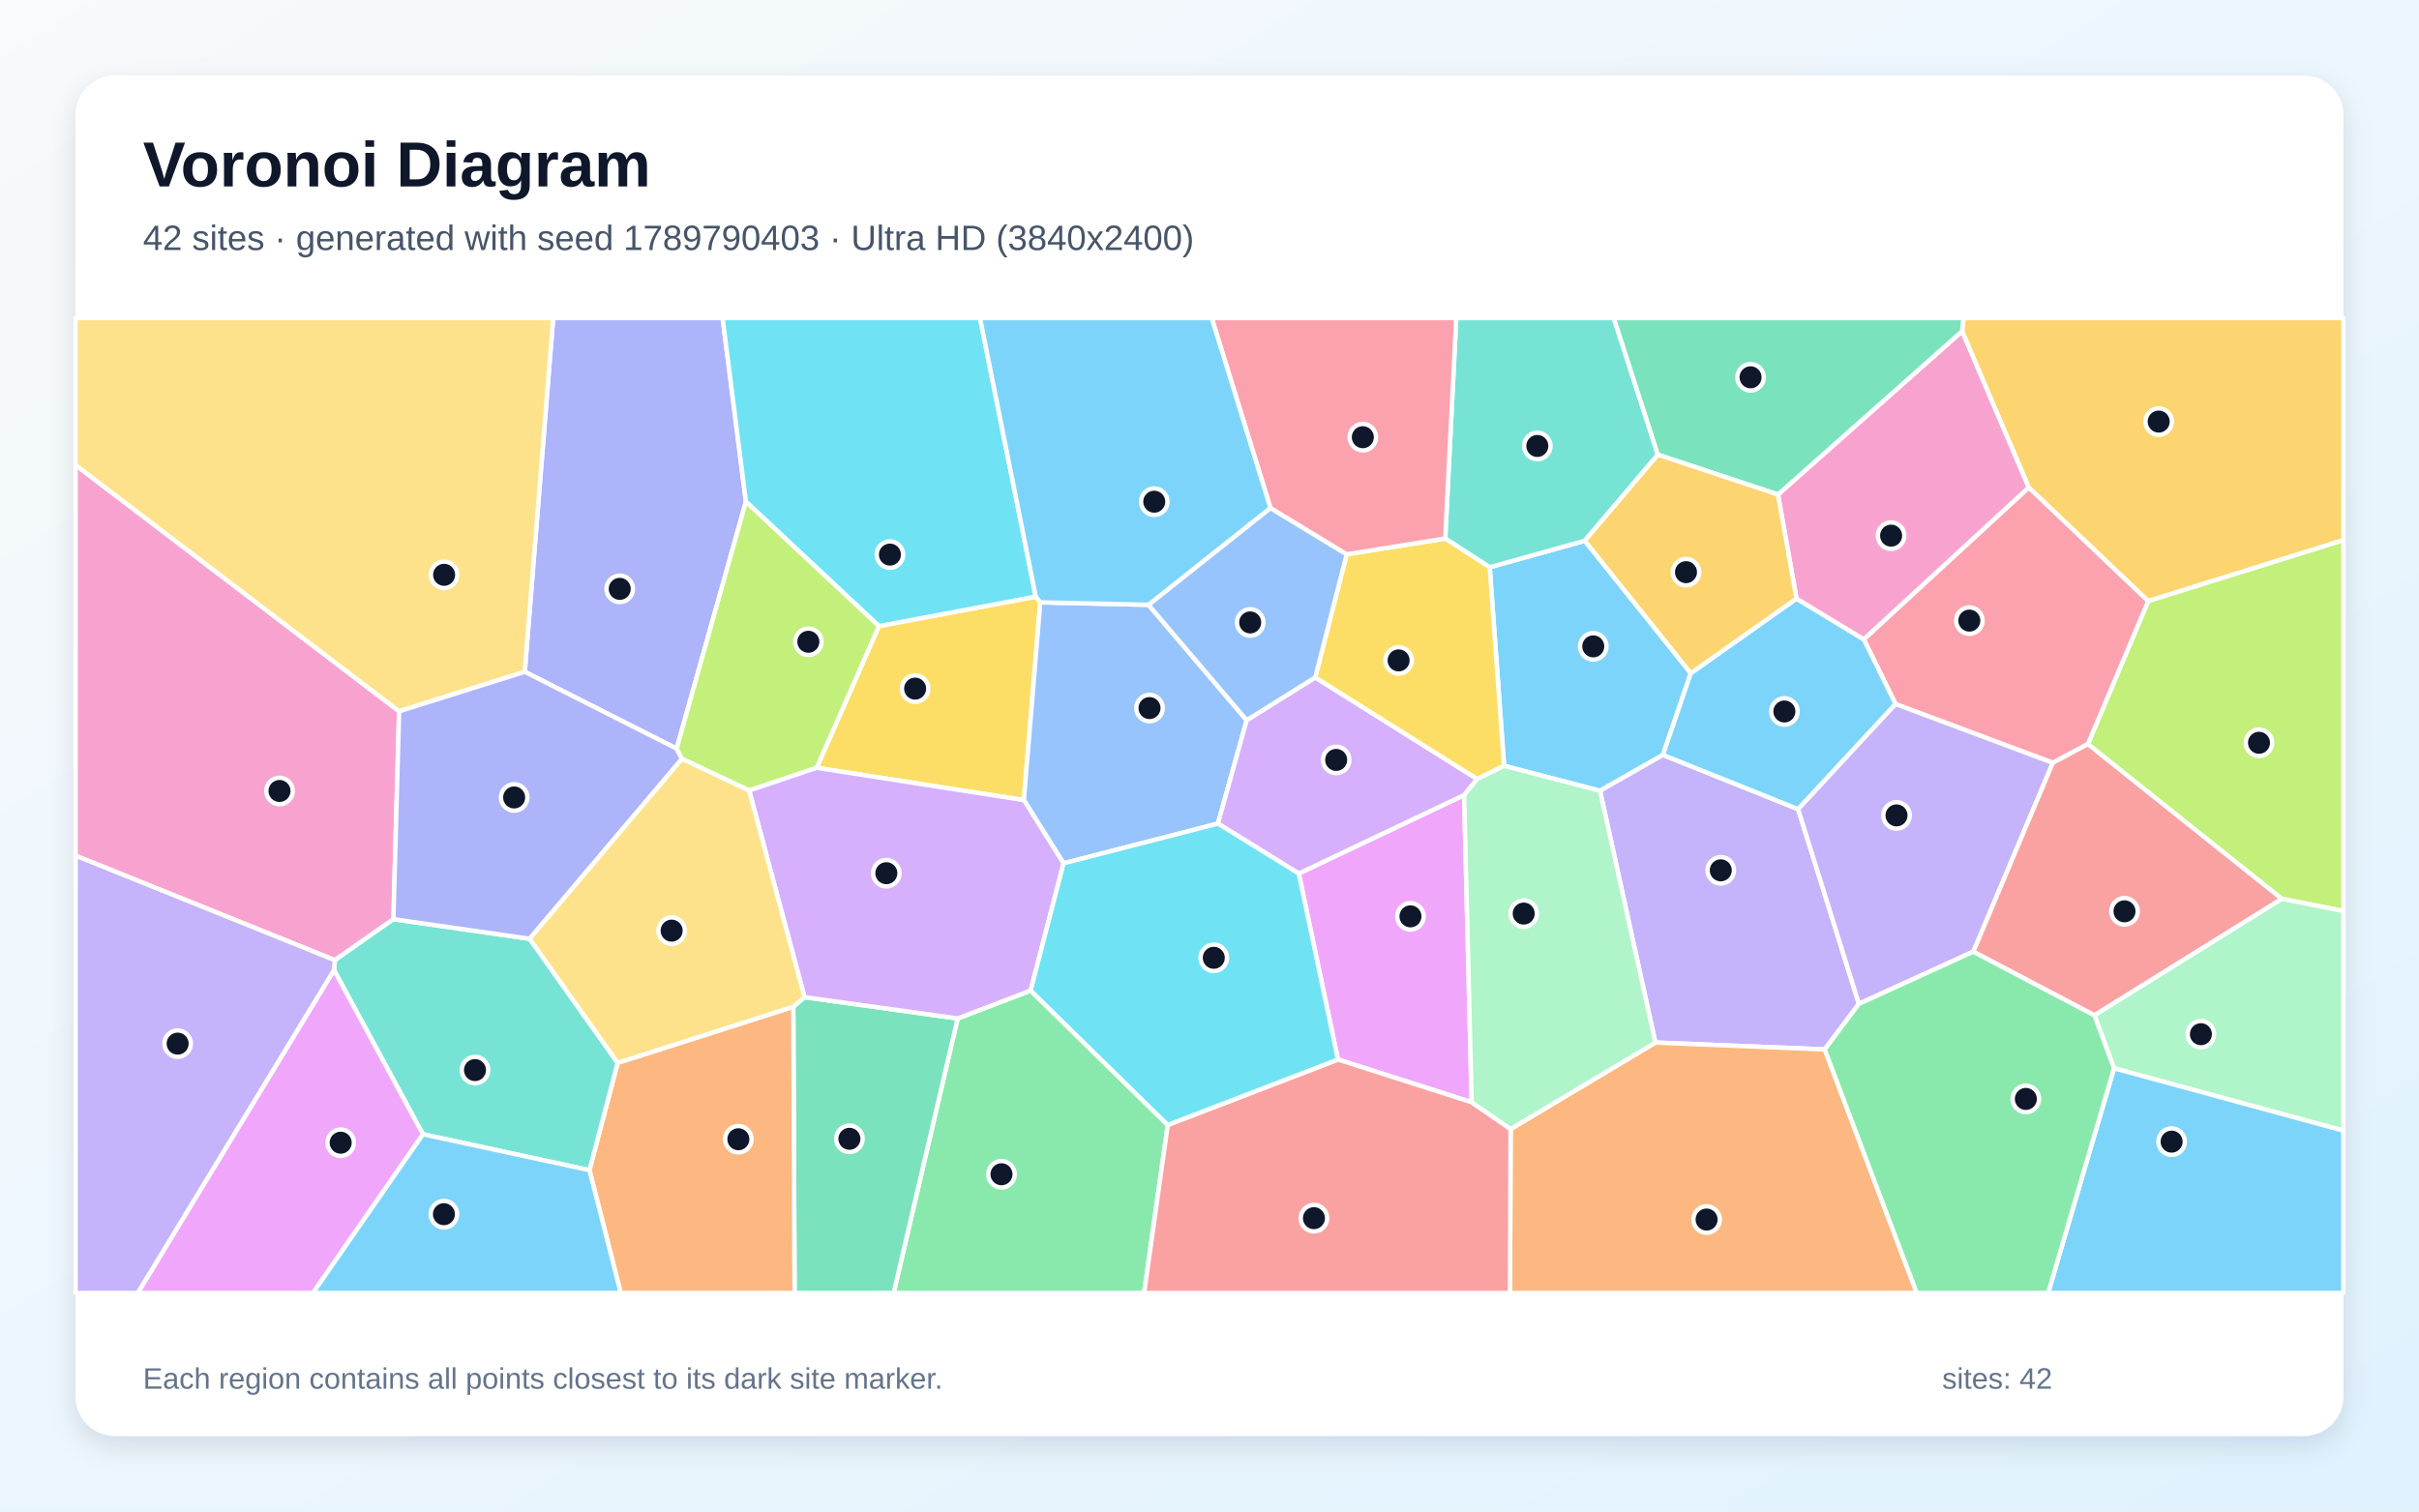
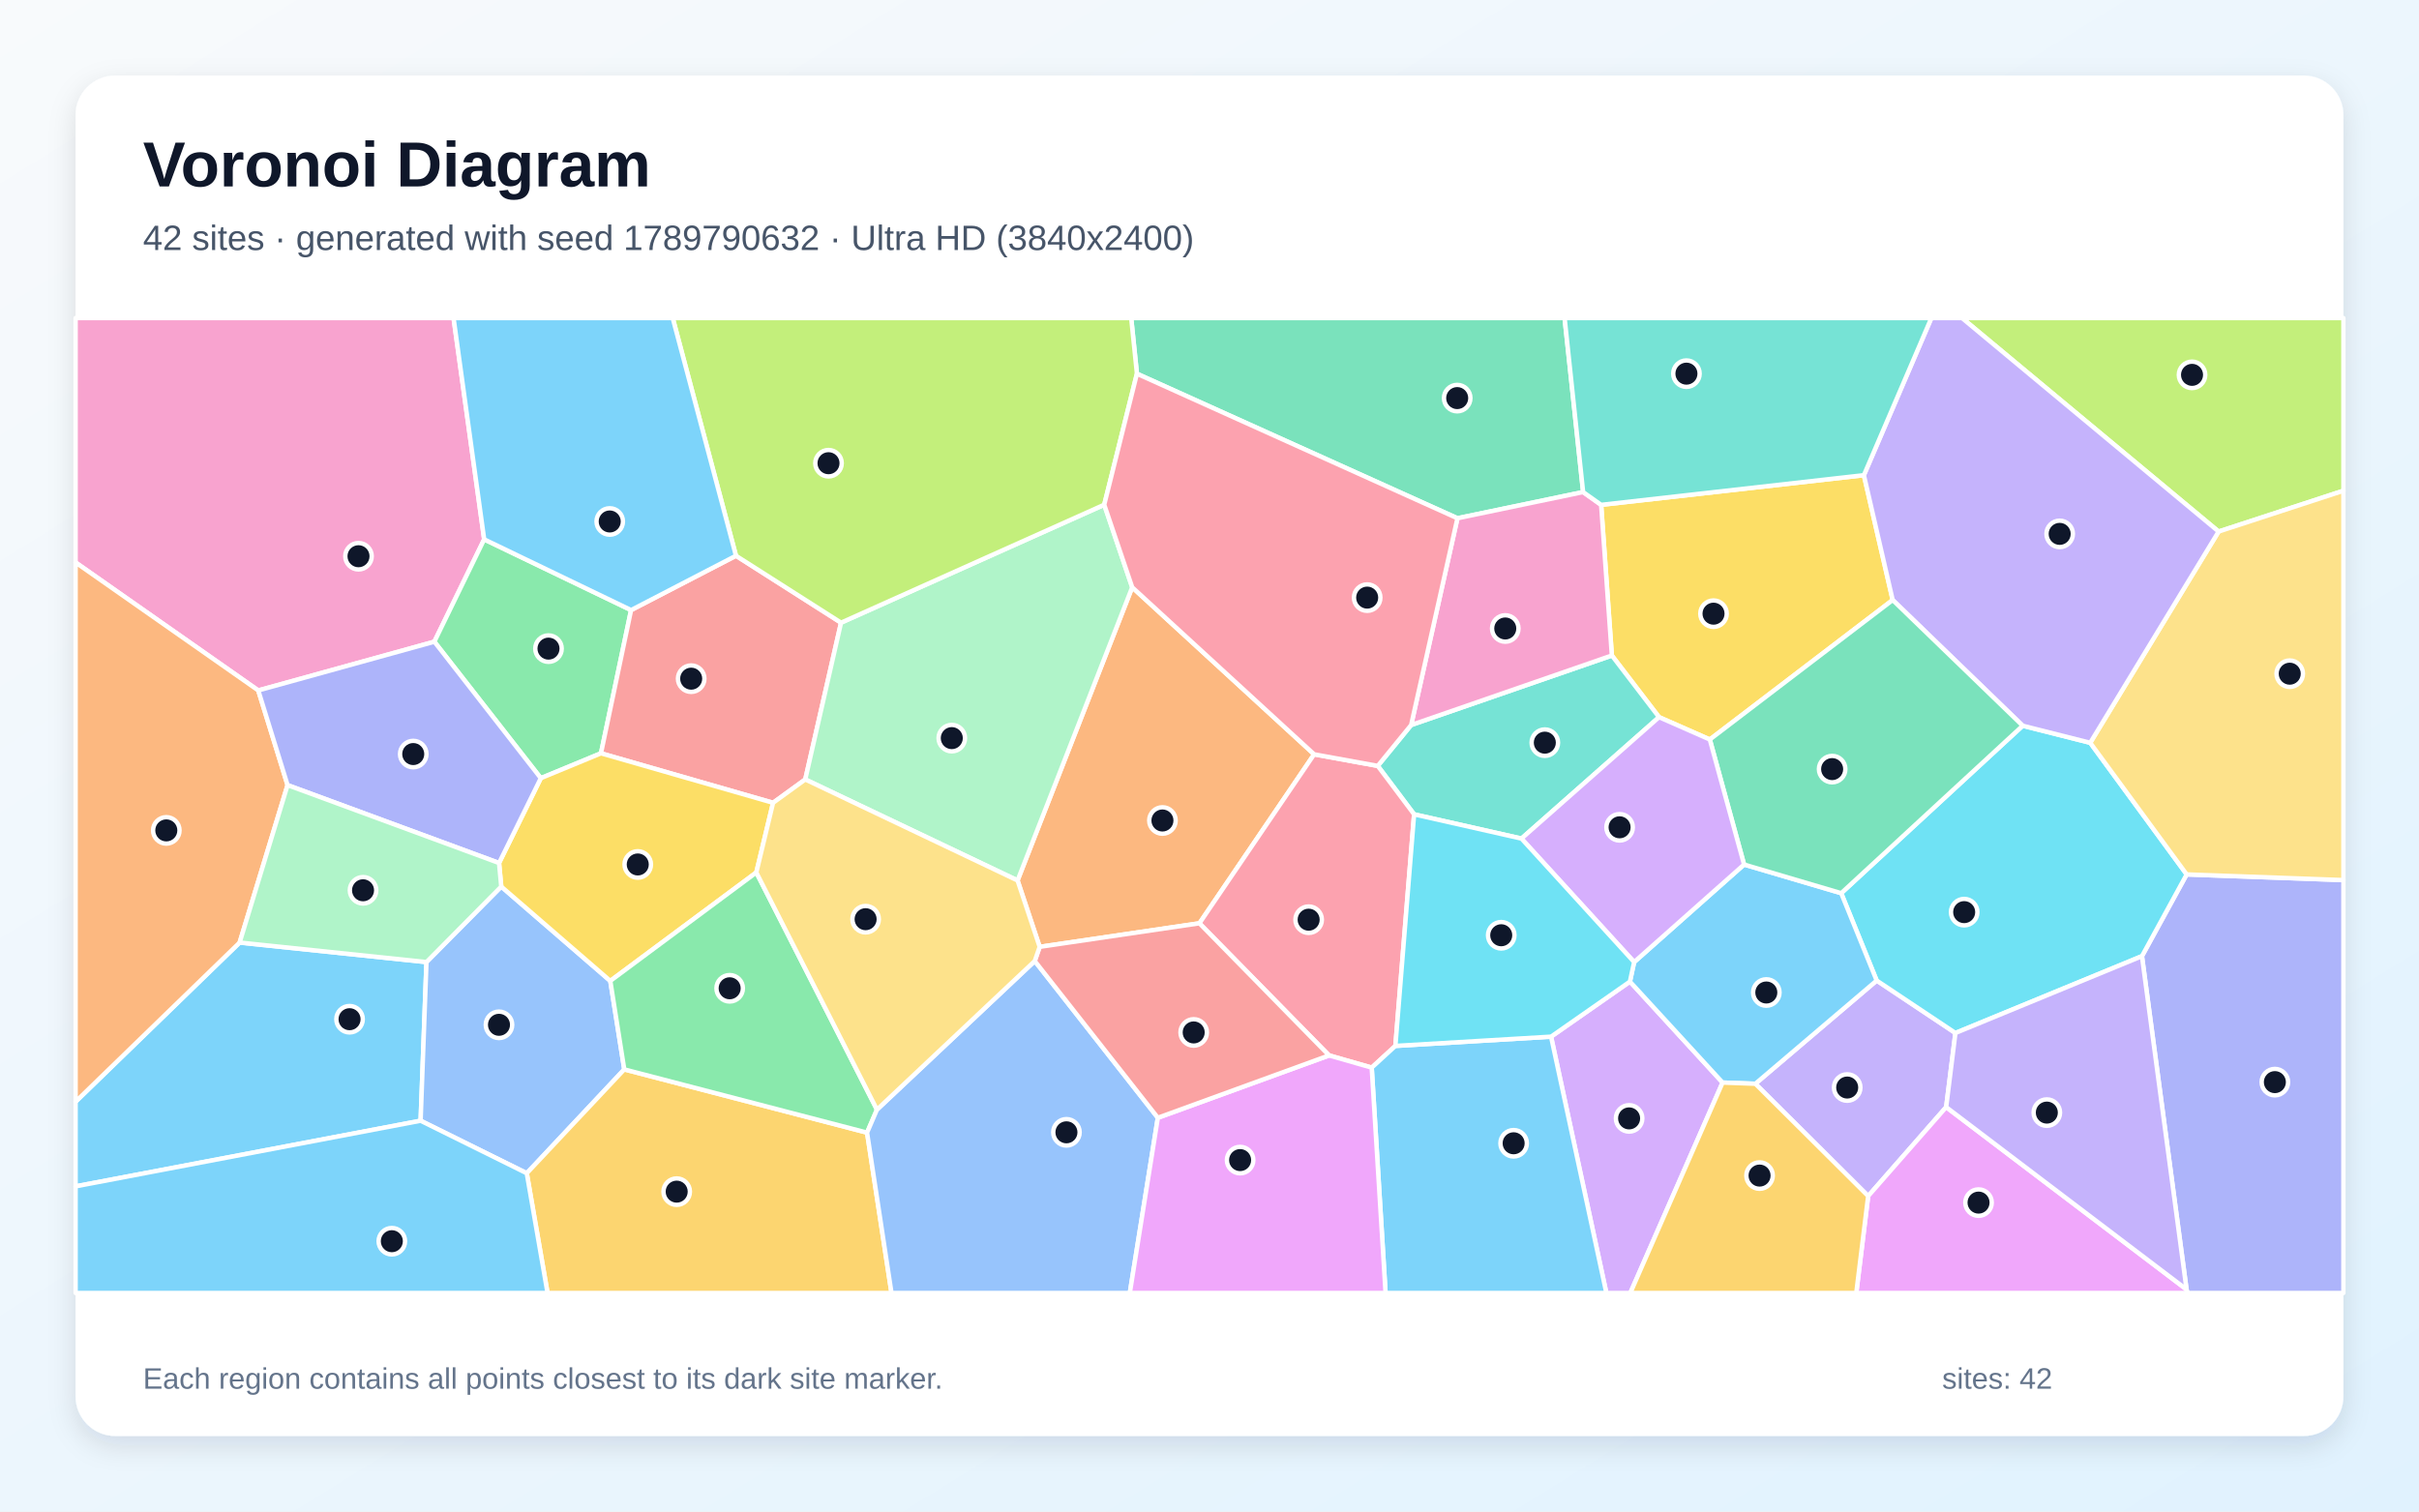
<svg xmlns="http://www.w3.org/2000/svg" width="3840" height="2400" viewBox="0 0 3840 2400" role="img" aria-labelledby="title description">
  <defs>
    <linearGradient id="background" x1="0" y1="0" x2="1" y2="1">
      <stop stop-color="#F8FAFC" />
      <stop offset="1" stop-color="#E0F2FE" />
    </linearGradient>
    <filter id="shadow" x="-5%" y="-5%" width="110%" height="110%">
      <feDropShadow dx="0" dy="15" stdDeviation="22" flood-color="#0F172A" flood-opacity=".12" />
    </filter>
  </defs>
  <rect width="3840" height="2400" fill="url(#background)" />
  <rect x="120" y="120" width="3600" height="2160" rx="63" fill="#FFFFFF" filter="url(#shadow)" />
  <g font-family="Arial, sans-serif">
    <text x="227" y="296" font-size="101" font-weight="700" fill="#0F172A">Voronoi Diagram</text>
-     <text x="227" y="397" font-size="56" fill="#475569">42 sites · generated with seed 1789790403 · Ultra HD (3840x2400)</text>
+     <text x="227" y="397" font-size="56" fill="#475569">42 sites · generated with seed 1789790632 · Ultra HD (3840x2400)</text>
  </g>
  <g stroke="#FFFFFF" stroke-width="7" stroke-linejoin="round">
-     <polygon points="2387.6,1216.0 2364.8,900.7 2515.7,858.6 2684.0,1068.9 2639.8,1198.7 2539.9,1255.6" fill="#38BDF8" fill-opacity="0.65" />
-     <polygon points="2854.4,1284.8 2950.9,1593.9 2896.6,1666.3 2627.8,1655.4 2539.9,1255.6 2639.8,1198.7" fill="#A78BFA" fill-opacity="0.65" />
-     <polygon points="624.5,1459.5 531.6,1524.6 120.0,1358.6 120.0,738.4 633.6,1129.4" fill="#F472B6" fill-opacity="0.65" />
-     <polygon points="2398.0,1792.7 2627.8,1655.4 2896.6,1666.3 3042.7,2053.0 2397.0,2053.0" fill="#FB923C" fill-opacity="0.65" />
-     <polygon points="1296.4,1219.1 1395.2,994.1 1644.2,947.3 1651.4,956.4 1625.3,1270.4" fill="#FACC15" fill-opacity="0.65" />
-     <polygon points="1520.2,1617.1 1636.1,1572.8 1853.7,1786.2 1816.2,2053.0 1418.6,2053.0" fill="#4ADE80" fill-opacity="0.65" />
-     <polygon points="2631.7,722.0 2515.7,858.6 2364.8,900.7 2294.2,855.0 2311.7,505.0 2561.8,505.0" fill="#2DD4BF" fill-opacity="0.65" />
-     <polygon points="1823.1,960.3 1979.0,1143.6 1933.4,1307.7 1688.3,1370.8 1625.3,1270.4 1651.4,956.4" fill="#60A5FA" fill-opacity="0.65" />
-     <polygon points="2336.2,1750.2 2123.9,1682.3 2061.7,1387.0 2324.2,1262.4" fill="#E879F9" fill-opacity="0.65" />
-     <polygon points="1259.3,1598.5 1277.1,1583.3 1520.2,1617.1 1418.6,2053.0 1261.3,2053.0" fill="#34D399" fill-opacity="0.65" />
-     <polygon points="1853.7,1786.2 2123.9,1682.3 2336.2,1750.2 2398.0,1792.7 2397.0,2053.0 1816.2,2053.0" fill="#F87171" fill-opacity="0.65" />
-     <polygon points="1184.1,796.5 1074.1,1188.7 833.0,1066.7 878.1,505.0 1147.1,505.0" fill="#818CF8" fill-opacity="0.65" />
-     <polygon points="3410.1,954.5 3220.4,774.0 3114.6,525.9 3116.9,505.0 3720.0,505.0 3720.0,857.7" fill="#FBBF24" fill-opacity="0.65" />
-     <polygon points="3622.0,1427.1 3314.3,1181.5 3410.1,954.5 3720.0,857.7 3720.0,1446.6" fill="#A3E635" fill-opacity="0.65" />
-     <polygon points="2087.8,1075.6 2345.0,1237.0 2324.2,1262.4 2061.7,1387.0 1933.4,1307.7 1979.0,1143.6" fill="#C084FC" fill-opacity="0.65" />
-     <polygon points="3314.3,1181.5 3258.7,1211.2 3009.1,1117.9 2958.6,1015.1 3220.4,774.0 3410.1,954.5" fill="#FB7185" fill-opacity="0.65" />
-     <polygon points="1644.2,947.3 1395.2,994.1 1184.1,796.5 1147.1,505.0 1555.7,505.0" fill="#22D3EE" fill-opacity="0.65" />
-     <polygon points="3355.9,1696.2 3324.7,1611.9 3622.0,1427.1 3720.0,1446.6 3720.0,1795.3" fill="#86EFAC" fill-opacity="0.65" />
-     <polygon points="833.0,1066.7 633.6,1129.4 120.0,738.4 120.0,505.0 878.1,505.0" fill="#FCD34D" fill-opacity="0.65" />
-     <polygon points="3355.9,1696.2 3720.0,1795.3 3720.0,2053.0 3251.3,2053.0" fill="#38BDF8" fill-opacity="0.65" />
-     <polygon points="2851.8,950.4 2958.6,1015.1 3009.1,1117.9 2854.4,1284.8 2639.8,1198.7 2684.0,1068.9" fill="#38BDF8" fill-opacity="0.65" />
-     <polygon points="3009.1,1117.9 3258.7,1211.2 3132.6,1511.0 2950.9,1593.9 2854.4,1284.8" fill="#A78BFA" fill-opacity="0.65" />
-     <polygon points="2822.4,785.2 3114.6,525.9 3220.4,774.0 2958.6,1015.1 2851.8,950.4" fill="#F472B6" fill-opacity="0.65" />
-     <polygon points="935.7,1858.0 980.5,1687.6 1259.3,1598.5 1261.3,2053.0 985.4,2053.0" fill="#FB923C" fill-opacity="0.65" />
-     <polygon points="2345.0,1237.0 2087.8,1075.6 2137.8,880.1 2294.2,855.0 2364.8,900.7 2387.6,1216.0" fill="#FACC15" fill-opacity="0.65" />
-     <polygon points="2896.6,1666.3 2950.9,1593.9 3132.6,1511.0 3324.7,1611.9 3355.9,1696.2 3251.3,2053.0 3042.7,2053.0" fill="#4ADE80" fill-opacity="0.65" />
-     <polygon points="671.4,1801.0 530.2,1540.2 531.6,1524.6 624.5,1459.5 840.8,1490.6 980.5,1687.6 935.7,1858.0" fill="#2DD4BF" fill-opacity="0.65" />
-     <polygon points="2016.7,806.5 2137.8,880.1 2087.8,1075.6 1979.0,1143.6 1823.1,960.3" fill="#60A5FA" fill-opacity="0.65" />
-     <polygon points="530.2,1540.2 671.4,1801.0 496.8,2053.0 218.6,2053.0" fill="#E879F9" fill-opacity="0.65" />
-     <polygon points="3114.6,525.9 2822.4,785.2 2631.7,722.0 2561.8,505.0 3116.9,505.0" fill="#34D399" fill-opacity="0.65" />
-     <polygon points="3324.7,1611.9 3132.6,1511.0 3258.7,1211.2 3314.3,1181.5 3622.0,1427.1" fill="#F87171" fill-opacity="0.65" />
-     <polygon points="1082.7,1204.8 840.8,1490.6 624.5,1459.5 633.6,1129.4 833.0,1066.7 1074.1,1188.7" fill="#818CF8" fill-opacity="0.65" />
-     <polygon points="2822.4,785.2 2851.8,950.4 2684.0,1068.9 2515.7,858.6 2631.7,722.0" fill="#FBBF24" fill-opacity="0.65" />
-     <polygon points="1395.2,994.1 1296.4,1219.1 1189.2,1255.2 1082.7,1204.8 1074.1,1188.7 1184.1,796.5" fill="#A3E635" fill-opacity="0.65" />
-     <polygon points="1688.3,1370.8 1636.1,1572.8 1520.2,1617.1 1277.1,1583.3 1189.2,1255.2 1296.4,1219.1 1625.3,1270.4" fill="#C084FC" fill-opacity="0.65" />
-     <polygon points="2137.8,880.1 2016.7,806.5 1923.5,505.0 2311.7,505.0 2294.2,855.0" fill="#FB7185" fill-opacity="0.65" />
-     <polygon points="1853.7,1786.2 1636.1,1572.8 1688.3,1370.8 1933.4,1307.7 2061.7,1387.0 2123.9,1682.3" fill="#22D3EE" fill-opacity="0.65" />
-     <polygon points="2336.2,1750.2 2324.2,1262.4 2345.0,1237.0 2387.6,1216.0 2539.9,1255.6 2627.8,1655.4 2398.0,1792.7" fill="#86EFAC" fill-opacity="0.65" />
-     <polygon points="980.5,1687.6 840.8,1490.6 1082.7,1204.8 1189.2,1255.2 1277.1,1583.3 1259.3,1598.5" fill="#FCD34D" fill-opacity="0.65" />
-     <polygon points="671.4,1801.0 935.7,1858.0 985.4,2053.0 496.8,2053.0" fill="#38BDF8" fill-opacity="0.65" />
-     <polygon points="2016.7,806.5 1823.1,960.3 1651.4,956.4 1644.2,947.3 1555.7,505.0 1923.5,505.0" fill="#38BDF8" fill-opacity="0.65" />
-     <polygon points="120.0,1358.6 531.6,1524.6 530.2,1540.2 218.6,2053.0 120.0,2053.0" fill="#A78BFA" fill-opacity="0.65" />
+     <polygon points="120.0,1883.7 120.0,1749.3 380.4,1496.6 677.0,1527.6 667.7,1779.5" fill="#38BDF8" fill-opacity="0.65" />
+     <polygon points="2786.5,1720.8 2979.1,1556.9 3104.1,1640.2 3089.4,1757.9 2965.6,1899.1" fill="#A78BFA" fill-opacity="0.65" />
+     <polygon points="768.6,856.4 689.5,1018.9 410.0,1096.3 120.0,893.1 120.0,505.0 720.0,505.0" fill="#F472B6" fill-opacity="0.65" />
+     <polygon points="2086.1,1197.7 1904.0,1466.0 1650.4,1503.4 1615.3,1398.0 1797.3,932.5" fill="#FB923C" fill-opacity="0.65" />
+     <polygon points="2958.8,754.5 3004.5,952.7 2714.2,1174.2 2633.6,1138.7 2558.7,1040.8 2541.7,801.6" fill="#FACC15" fill-opacity="0.65" />
+     <polygon points="1001.8,968.7 954.0,1196.1 858.5,1235.6 689.5,1018.9 768.6,856.4" fill="#4ADE80" fill-opacity="0.65" />
+     <polygon points="2415.2,1331.5 2244.8,1293.0 2187.1,1216.1 2240.1,1151.2 2558.7,1040.8 2633.6,1138.7" fill="#2DD4BF" fill-opacity="0.65" />
+     <polygon points="667.7,1779.5 677.0,1527.6 795.7,1407.7 968.8,1557.5 991.0,1698.0 836.2,1862.9" fill="#60A5FA" fill-opacity="0.65" />
+     <polygon points="2965.6,1899.1 3089.4,1757.9 3471.0,2047.4 3473.3,2053.0 2946.7,2053.0" fill="#E879F9" fill-opacity="0.65" />
+     <polygon points="2513.1,781.3 2313.6,822.9 1804.8,593.4 1795.7,505.0 2483.7,505.0" fill="#34D399" fill-opacity="0.65" />
+     <polygon points="1168.3,882.4 1335.1,988.7 1278.3,1237.6 1227.2,1274.7 954.0,1196.1 1001.8,968.7" fill="#F87171" fill-opacity="0.65" />
+     <polygon points="3471.0,2047.4 3400.2,1518.2 3471.2,1388.4 3720.0,1397.4 3720.0,2053.0 3473.3,2053.0" fill="#818CF8" fill-opacity="0.65" />
+     <polygon points="836.2,1862.9 991.0,1698.0 1376.4,1798.4 1415.2,2053.0 869.2,2053.0" fill="#FBBF24" fill-opacity="0.65" />
+     <polygon points="3521.9,844.0 3114.6,505.0 3720.0,505.0 3720.0,779.2" fill="#A3E635" fill-opacity="0.65" />
+     <polygon points="2462.2,1646.0 2587.4,1558.6 2734.5,1718.9 2588.0,2053.0 2550.0,2053.0" fill="#C084FC" fill-opacity="0.65" />
+     <polygon points="2109.8,1675.8 1904.0,1466.0 2086.1,1197.7 2187.1,1216.1 2244.8,1293.0 2215.1,1660.7 2177.5,1695.2" fill="#FB7185" fill-opacity="0.65" />
+     <polygon points="3210.9,1152.3 3318.1,1179.4 3471.2,1388.4 3400.2,1518.2 3104.1,1640.2 2979.1,1556.9 2922.8,1418.2" fill="#22D3EE" fill-opacity="0.65" />
+     <polygon points="1278.3,1237.6 1335.1,988.7 1752.9,801.4 1797.3,932.5 1615.3,1398.0" fill="#86EFAC" fill-opacity="0.65" />
+     <polygon points="3471.2,1388.4 3318.1,1179.4 3521.9,844.0 3720.0,779.2 3720.0,1397.4" fill="#FCD34D" fill-opacity="0.65" />
+     <polygon points="2734.5,1718.9 2587.4,1558.6 2594.1,1527.6 2768.6,1372.7 2922.8,1418.2 2979.1,1556.9 2786.5,1720.8" fill="#38BDF8" fill-opacity="0.65" />
+     <polygon points="2177.5,1695.2 2215.1,1660.7 2462.2,1646.0 2550.0,2053.0 2199.5,2053.0" fill="#38BDF8" fill-opacity="0.65" />
+     <polygon points="3318.1,1179.4 3210.9,1152.3 3004.5,952.7 2958.8,754.5 3065.9,505.0 3114.6,505.0 3521.9,844.0" fill="#A78BFA" fill-opacity="0.65" />
+     <polygon points="2240.1,1151.2 2313.6,822.9 2513.1,781.3 2541.7,801.6 2558.7,1040.8" fill="#F472B6" fill-opacity="0.65" />
+     <polygon points="410.0,1096.3 456.5,1246.6 380.4,1496.6 120.0,1749.3 120.0,893.1" fill="#FB923C" fill-opacity="0.65" />
+     <polygon points="1200.6,1385.3 968.8,1557.5 795.7,1407.7 792.2,1370.3 858.5,1235.6 954.0,1196.1 1227.2,1274.7" fill="#FACC15" fill-opacity="0.65" />
+     <polygon points="1392.1,1761.9 1376.4,1798.4 991.0,1698.0 968.8,1557.5 1200.6,1385.3" fill="#4ADE80" fill-opacity="0.65" />
+     <polygon points="2958.8,754.5 2541.7,801.6 2513.1,781.3 2483.7,505.0 3065.9,505.0" fill="#2DD4BF" fill-opacity="0.65" />
+     <polygon points="1376.4,1798.4 1392.1,1761.9 1642.6,1525.9 1838.0,1774.8 1793.5,2053.0 1415.2,2053.0" fill="#60A5FA" fill-opacity="0.65" />
+     <polygon points="1838.0,1774.8 2109.8,1675.8 2177.5,1695.2 2199.5,2053.0 1793.5,2053.0" fill="#E879F9" fill-opacity="0.65" />
+     <polygon points="3210.9,1152.3 2922.8,1418.2 2768.6,1372.7 2714.2,1174.2 3004.5,952.7" fill="#34D399" fill-opacity="0.65" />
+     <polygon points="1838.0,1774.8 1642.6,1525.9 1650.4,1503.4 1904.0,1466.0 2109.8,1675.8" fill="#F87171" fill-opacity="0.65" />
+     <polygon points="456.5,1246.6 410.0,1096.3 689.5,1018.9 858.5,1235.6 792.2,1370.3" fill="#818CF8" fill-opacity="0.65" />
+     <polygon points="2734.5,1718.9 2786.5,1720.8 2965.6,1899.1 2946.7,2053.0 2588.0,2053.0" fill="#FBBF24" fill-opacity="0.65" />
+     <polygon points="1804.8,593.4 1752.9,801.4 1335.1,988.7 1168.3,882.4 1067.9,505.0 1795.7,505.0" fill="#A3E635" fill-opacity="0.65" />
+     <polygon points="2768.6,1372.7 2594.1,1527.6 2415.2,1331.5 2633.6,1138.7 2714.2,1174.2" fill="#C084FC" fill-opacity="0.65" />
+     <polygon points="2240.1,1151.2 2187.1,1216.1 2086.1,1197.7 1797.3,932.5 1752.9,801.4 1804.8,593.4 2313.6,822.9" fill="#FB7185" fill-opacity="0.65" />
+     <polygon points="2594.1,1527.6 2587.4,1558.6 2462.2,1646.0 2215.1,1660.7 2244.8,1293.0 2415.2,1331.5" fill="#22D3EE" fill-opacity="0.65" />
+     <polygon points="456.5,1246.6 792.2,1370.3 795.7,1407.7 677.0,1527.6 380.4,1496.6" fill="#86EFAC" fill-opacity="0.65" />
+     <polygon points="1642.6,1525.9 1392.1,1761.9 1200.6,1385.3 1227.2,1274.7 1278.3,1237.6 1615.3,1398.0 1650.4,1503.4" fill="#FCD34D" fill-opacity="0.65" />
+     <polygon points="1168.3,882.4 1001.8,968.7 768.6,856.4 720.0,505.0 1067.9,505.0" fill="#38BDF8" fill-opacity="0.65" />
+     <polygon points="120.0,1883.7 667.7,1779.5 836.2,1862.9 869.2,2053.0 120.0,2053.0" fill="#38BDF8" fill-opacity="0.65" />
+     <polygon points="3400.2,1518.2 3471.0,2047.4 3089.4,1757.9 3104.1,1640.2" fill="#A78BFA" fill-opacity="0.65" />
  </g>
  <g>
-     <circle cx="2529.2" cy="1026.3" r="21" fill="#0F172A" stroke="#FFFFFF" stroke-width="7" />
-     <circle cx="2731.6" cy="1381.9" r="21" fill="#0F172A" stroke="#FFFFFF" stroke-width="7" />
-     <circle cx="443.7" cy="1255.9" r="21" fill="#0F172A" stroke="#FFFFFF" stroke-width="7" />
-     <circle cx="2709.1" cy="1936.4" r="21" fill="#0F172A" stroke="#FFFFFF" stroke-width="7" />
-     <circle cx="1452.7" cy="1093.4" r="21" fill="#0F172A" stroke="#FFFFFF" stroke-width="7" />
-     <circle cx="1589.8" cy="1864.5" r="21" fill="#0F172A" stroke="#FFFFFF" stroke-width="7" />
-     <circle cx="2440.4" cy="708.1" r="21" fill="#0F172A" stroke="#FFFFFF" stroke-width="7" />
-     <circle cx="1824.8" cy="1124.3" r="21" fill="#0F172A" stroke="#FFFFFF" stroke-width="7" />
-     <circle cx="2239.0" cy="1455.0" r="21" fill="#0F172A" stroke="#FFFFFF" stroke-width="7" />
-     <circle cx="1348.4" cy="1808.2" r="21" fill="#0F172A" stroke="#FFFFFF" stroke-width="7" />
-     <circle cx="2085.8" cy="1934.2" r="21" fill="#0F172A" stroke="#FFFFFF" stroke-width="7" />
-     <circle cx="983.8" cy="935.0" r="21" fill="#0F172A" stroke="#FFFFFF" stroke-width="7" />
-     <circle cx="3426.8" cy="669.4" r="21" fill="#0F172A" stroke="#FFFFFF" stroke-width="7" />
-     <circle cx="3586.0" cy="1179.4" r="21" fill="#0F172A" stroke="#FFFFFF" stroke-width="7" />
-     <circle cx="2121.1" cy="1206.6" r="21" fill="#0F172A" stroke="#FFFFFF" stroke-width="7" />
-     <circle cx="3126.2" cy="985.4" r="21" fill="#0F172A" stroke="#FFFFFF" stroke-width="7" />
-     <circle cx="1412.7" cy="880.6" r="21" fill="#0F172A" stroke="#FFFFFF" stroke-width="7" />
-     <circle cx="3493.8" cy="1642.1" r="21" fill="#0F172A" stroke="#FFFFFF" stroke-width="7" />
-     <circle cx="705.0" cy="912.7" r="21" fill="#0F172A" stroke="#FFFFFF" stroke-width="7" />
-     <circle cx="3447.3" cy="1812.7" r="21" fill="#0F172A" stroke="#FFFFFF" stroke-width="7" />
-     <circle cx="2832.6" cy="1129.7" r="21" fill="#0F172A" stroke="#FFFFFF" stroke-width="7" />
-     <circle cx="3010.6" cy="1294.7" r="21" fill="#0F172A" stroke="#FFFFFF" stroke-width="7" />
-     <circle cx="3002.0" cy="850.5" r="21" fill="#0F172A" stroke="#FFFFFF" stroke-width="7" />
-     <circle cx="1172.1" cy="1808.9" r="21" fill="#0F172A" stroke="#FFFFFF" stroke-width="7" />
-     <circle cx="2220.2" cy="1048.6" r="21" fill="#0F172A" stroke="#FFFFFF" stroke-width="7" />
-     <circle cx="3215.9" cy="1744.9" r="21" fill="#0F172A" stroke="#FFFFFF" stroke-width="7" />
-     <circle cx="754.0" cy="1699.1" r="21" fill="#0F172A" stroke="#FFFFFF" stroke-width="7" />
-     <circle cx="1984.6" cy="988.3" r="21" fill="#0F172A" stroke="#FFFFFF" stroke-width="7" />
-     <circle cx="540.8" cy="1814.4" r="21" fill="#0F172A" stroke="#FFFFFF" stroke-width="7" />
-     <circle cx="2778.9" cy="599.1" r="21" fill="#0F172A" stroke="#FFFFFF" stroke-width="7" />
-     <circle cx="3372.5" cy="1447.0" r="21" fill="#0F172A" stroke="#FFFFFF" stroke-width="7" />
-     <circle cx="816.2" cy="1266.2" r="21" fill="#0F172A" stroke="#FFFFFF" stroke-width="7" />
-     <circle cx="2676.4" cy="908.5" r="21" fill="#0F172A" stroke="#FFFFFF" stroke-width="7" />
-     <circle cx="1283.2" cy="1019.0" r="21" fill="#0F172A" stroke="#FFFFFF" stroke-width="7" />
-     <circle cx="1407.0" cy="1386.5" r="21" fill="#0F172A" stroke="#FFFFFF" stroke-width="7" />
-     <circle cx="2163.4" cy="694.2" r="21" fill="#0F172A" stroke="#FFFFFF" stroke-width="7" />
-     <circle cx="1926.8" cy="1520.8" r="21" fill="#0F172A" stroke="#FFFFFF" stroke-width="7" />
-     <circle cx="2418.8" cy="1450.6" r="21" fill="#0F172A" stroke="#FFFFFF" stroke-width="7" />
-     <circle cx="1066.2" cy="1477.7" r="21" fill="#0F172A" stroke="#FFFFFF" stroke-width="7" />
-     <circle cx="704.7" cy="1927.9" r="21" fill="#0F172A" stroke="#FFFFFF" stroke-width="7" />
-     <circle cx="1832.3" cy="796.6" r="21" fill="#0F172A" stroke="#FFFFFF" stroke-width="7" />
-     <circle cx="282.0" cy="1657.1" r="21" fill="#0F172A" stroke="#FFFFFF" stroke-width="7" />
+     <circle cx="554.9" cy="1618.3" r="21" fill="#0F172A" stroke="#FFFFFF" stroke-width="7" />
+     <circle cx="2932.3" cy="1726.8" r="21" fill="#0F172A" stroke="#FFFFFF" stroke-width="7" />
+     <circle cx="569.1" cy="883.2" r="21" fill="#0F172A" stroke="#FFFFFF" stroke-width="7" />
+     <circle cx="1845.3" cy="1302.8" r="21" fill="#0F172A" stroke="#FFFFFF" stroke-width="7" />
+     <circle cx="2720.1" cy="974.4" r="21" fill="#0F172A" stroke="#FFFFFF" stroke-width="7" />
+     <circle cx="870.7" cy="1029.9" r="21" fill="#0F172A" stroke="#FFFFFF" stroke-width="7" />
+     <circle cx="2452.3" cy="1179.2" r="21" fill="#0F172A" stroke="#FFFFFF" stroke-width="7" />
+     <circle cx="792.1" cy="1627.2" r="21" fill="#0F172A" stroke="#FFFFFF" stroke-width="7" />
+     <circle cx="3140.8" cy="1909.5" r="21" fill="#0F172A" stroke="#FFFFFF" stroke-width="7" />
+     <circle cx="2313.2" cy="632.1" r="21" fill="#0F172A" stroke="#FFFFFF" stroke-width="7" />
+     <circle cx="1097.2" cy="1077.6" r="21" fill="#0F172A" stroke="#FFFFFF" stroke-width="7" />
+     <circle cx="3611.2" cy="1718.2" r="21" fill="#0F172A" stroke="#FFFFFF" stroke-width="7" />
+     <circle cx="1074.2" cy="1892.1" r="21" fill="#0F172A" stroke="#FFFFFF" stroke-width="7" />
+     <circle cx="3479.7" cy="595.2" r="21" fill="#0F172A" stroke="#FFFFFF" stroke-width="7" />
+     <circle cx="2586.1" cy="1775.8" r="21" fill="#0F172A" stroke="#FFFFFF" stroke-width="7" />
+     <circle cx="2077.4" cy="1460.3" r="21" fill="#0F172A" stroke="#FFFFFF" stroke-width="7" />
+     <circle cx="3118.0" cy="1448.3" r="21" fill="#0F172A" stroke="#FFFFFF" stroke-width="7" />
+     <circle cx="1510.9" cy="1172.0" r="21" fill="#0F172A" stroke="#FFFFFF" stroke-width="7" />
+     <circle cx="3634.8" cy="1069.7" r="21" fill="#0F172A" stroke="#FFFFFF" stroke-width="7" />
+     <circle cx="2803.9" cy="1575.9" r="21" fill="#0F172A" stroke="#FFFFFF" stroke-width="7" />
+     <circle cx="2402.8" cy="1815.3" r="21" fill="#0F172A" stroke="#FFFFFF" stroke-width="7" />
+     <circle cx="3269.6" cy="847.7" r="21" fill="#0F172A" stroke="#FFFFFF" stroke-width="7" />
+     <circle cx="2389.5" cy="997.9" r="21" fill="#0F172A" stroke="#FFFFFF" stroke-width="7" />
+     <circle cx="264.0" cy="1318.5" r="21" fill="#0F172A" stroke="#FFFFFF" stroke-width="7" />
+     <circle cx="1012.4" cy="1372.6" r="21" fill="#0F172A" stroke="#FFFFFF" stroke-width="7" />
+     <circle cx="1158.3" cy="1569.2" r="21" fill="#0F172A" stroke="#FFFFFF" stroke-width="7" />
+     <circle cx="2677.1" cy="593.3" r="21" fill="#0F172A" stroke="#FFFFFF" stroke-width="7" />
+     <circle cx="1692.9" cy="1797.9" r="21" fill="#0F172A" stroke="#FFFFFF" stroke-width="7" />
+     <circle cx="1968.6" cy="1842.0" r="21" fill="#0F172A" stroke="#FFFFFF" stroke-width="7" />
+     <circle cx="2908.4" cy="1221.2" r="21" fill="#0F172A" stroke="#FFFFFF" stroke-width="7" />
+     <circle cx="1894.9" cy="1639.3" r="21" fill="#0F172A" stroke="#FFFFFF" stroke-width="7" />
+     <circle cx="656.0" cy="1197.3" r="21" fill="#0F172A" stroke="#FFFFFF" stroke-width="7" />
+     <circle cx="2793.2" cy="1866.6" r="21" fill="#0F172A" stroke="#FFFFFF" stroke-width="7" />
+     <circle cx="1315.2" cy="735.5" r="21" fill="#0F172A" stroke="#FFFFFF" stroke-width="7" />
+     <circle cx="2571.0" cy="1313.6" r="21" fill="#0F172A" stroke="#FFFFFF" stroke-width="7" />
+     <circle cx="2170.3" cy="948.9" r="21" fill="#0F172A" stroke="#FFFFFF" stroke-width="7" />
+     <circle cx="2383.1" cy="1485.0" r="21" fill="#0F172A" stroke="#FFFFFF" stroke-width="7" />
+     <circle cx="576.3" cy="1413.6" r="21" fill="#0F172A" stroke="#FFFFFF" stroke-width="7" />
+     <circle cx="1374.1" cy="1459.5" r="21" fill="#0F172A" stroke="#FFFFFF" stroke-width="7" />
+     <circle cx="967.9" cy="828.0" r="21" fill="#0F172A" stroke="#FFFFFF" stroke-width="7" />
+     <circle cx="622.0" cy="1970.8" r="21" fill="#0F172A" stroke="#FFFFFF" stroke-width="7" />
+     <circle cx="3249.2" cy="1766.6" r="21" fill="#0F172A" stroke="#FFFFFF" stroke-width="7" />
  </g>
  <g font-family="Arial, sans-serif" font-size="47" fill="#64748B">
    <text x="227" y="2205">Each region contains all points closest to its dark site marker.</text>
    <text x="3083" y="2205">sites: 42</text>
  </g>
</svg>
